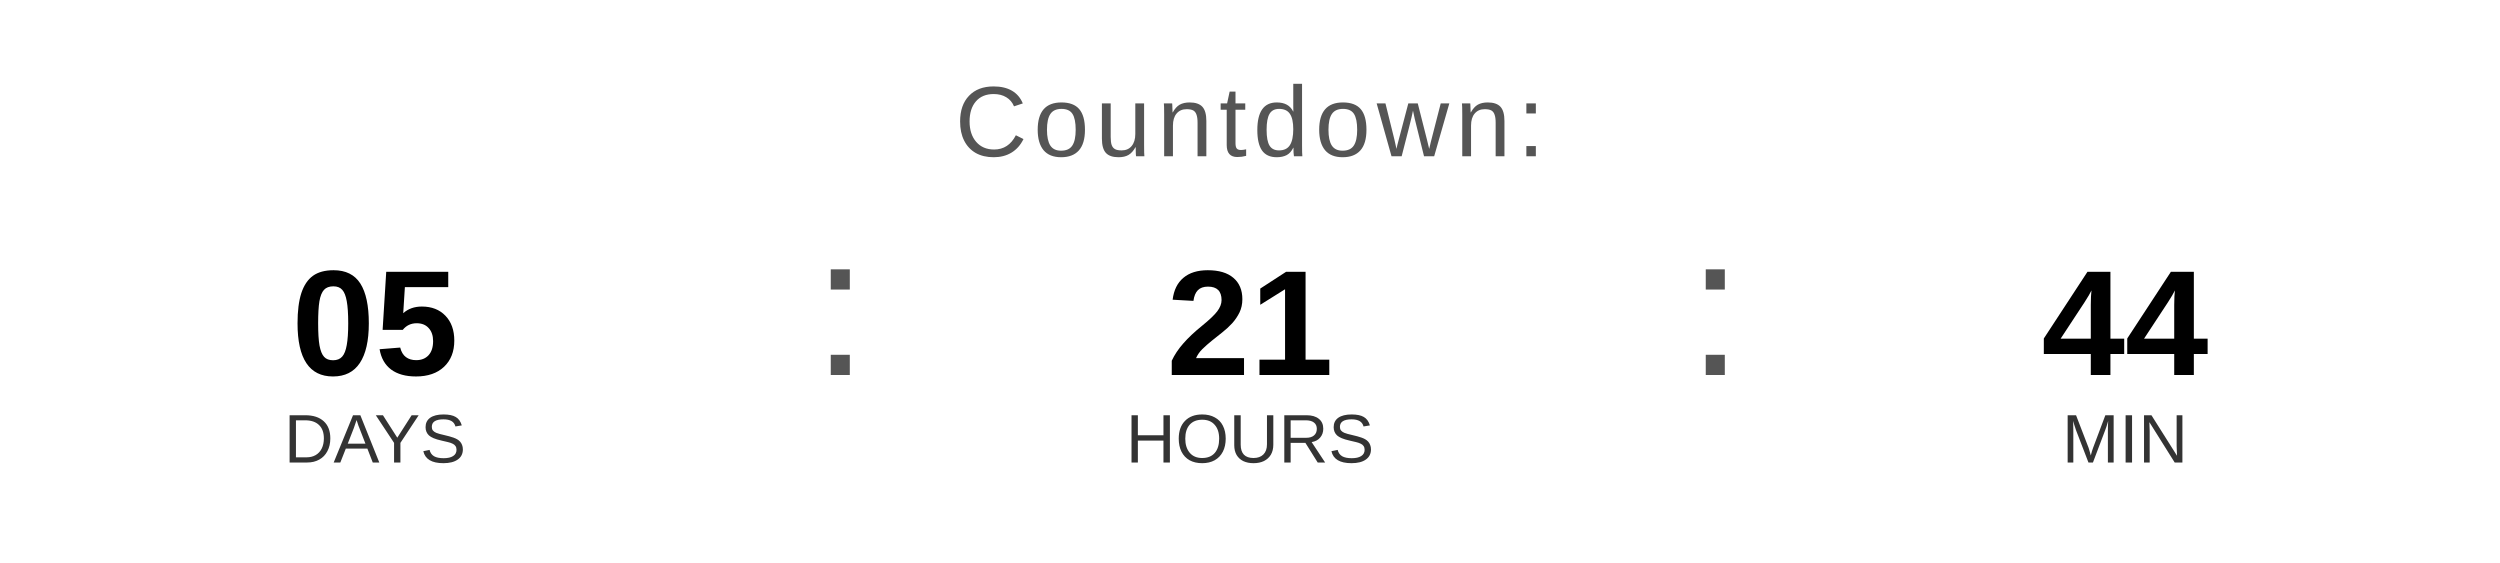
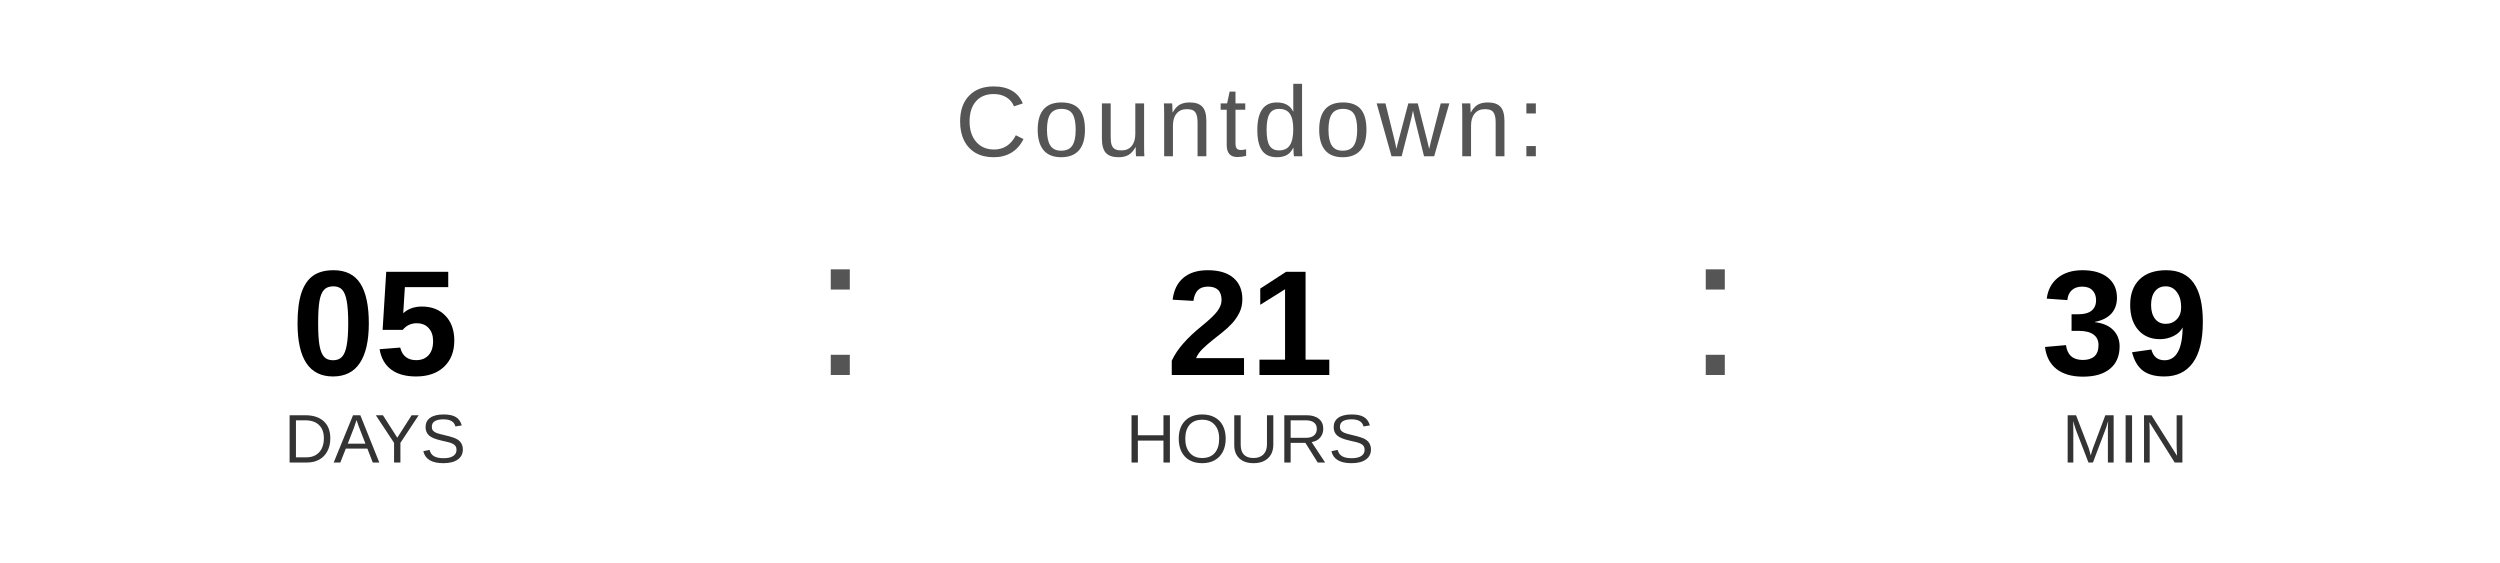
<svg xmlns="http://www.w3.org/2000/svg" width="400" height="90" viewBox="0 0 400 90">
  <text x="200" y="25" font-family="Arial, Helvetica, sans-serif" font-size="16" fill="#555555" text-anchor="middle" letter-spacing="1">
    Countdown:
  </text>
  <text x="60" y="60" font-family="Arial, Helvetica, sans-serif" font-size="24" font-weight="bold" fill="#000000" text-anchor="middle">05</text>
  <text x="60" y="74" font-family="Arial, Helvetica, sans-serif" font-size="11" fill="#333333" text-anchor="middle">DAYS</text>
  <text x="130" y="60" font-family="Arial, sans-serif" font-size="32" fill="#555555">:</text>
  <text x="200" y="60" font-family="Arial, Helvetica, sans-serif" font-size="24" font-weight="bold" fill="#000000" text-anchor="middle">21</text>
  <text x="200" y="74" font-family="Arial, Helvetica, sans-serif" font-size="11" fill="#333333" text-anchor="middle">HOURS</text>
  <text x="270" y="60" font-family="Arial, sans-serif" font-size="32" fill="#555555">:</text>
-   <text x="340" y="60" font-family="Arial, Helvetica, sans-serif" font-size="24" font-weight="bold" fill="#000000" text-anchor="middle">44</text>
+   <text x="340" y="60" font-family="Arial, Helvetica, sans-serif" font-size="24" font-weight="bold" fill="#000000" text-anchor="middle">39</text>
  <text x="340" y="74" font-family="Arial, Helvetica, sans-serif" font-size="11" fill="#333333" text-anchor="middle">MIN</text>
</svg>
